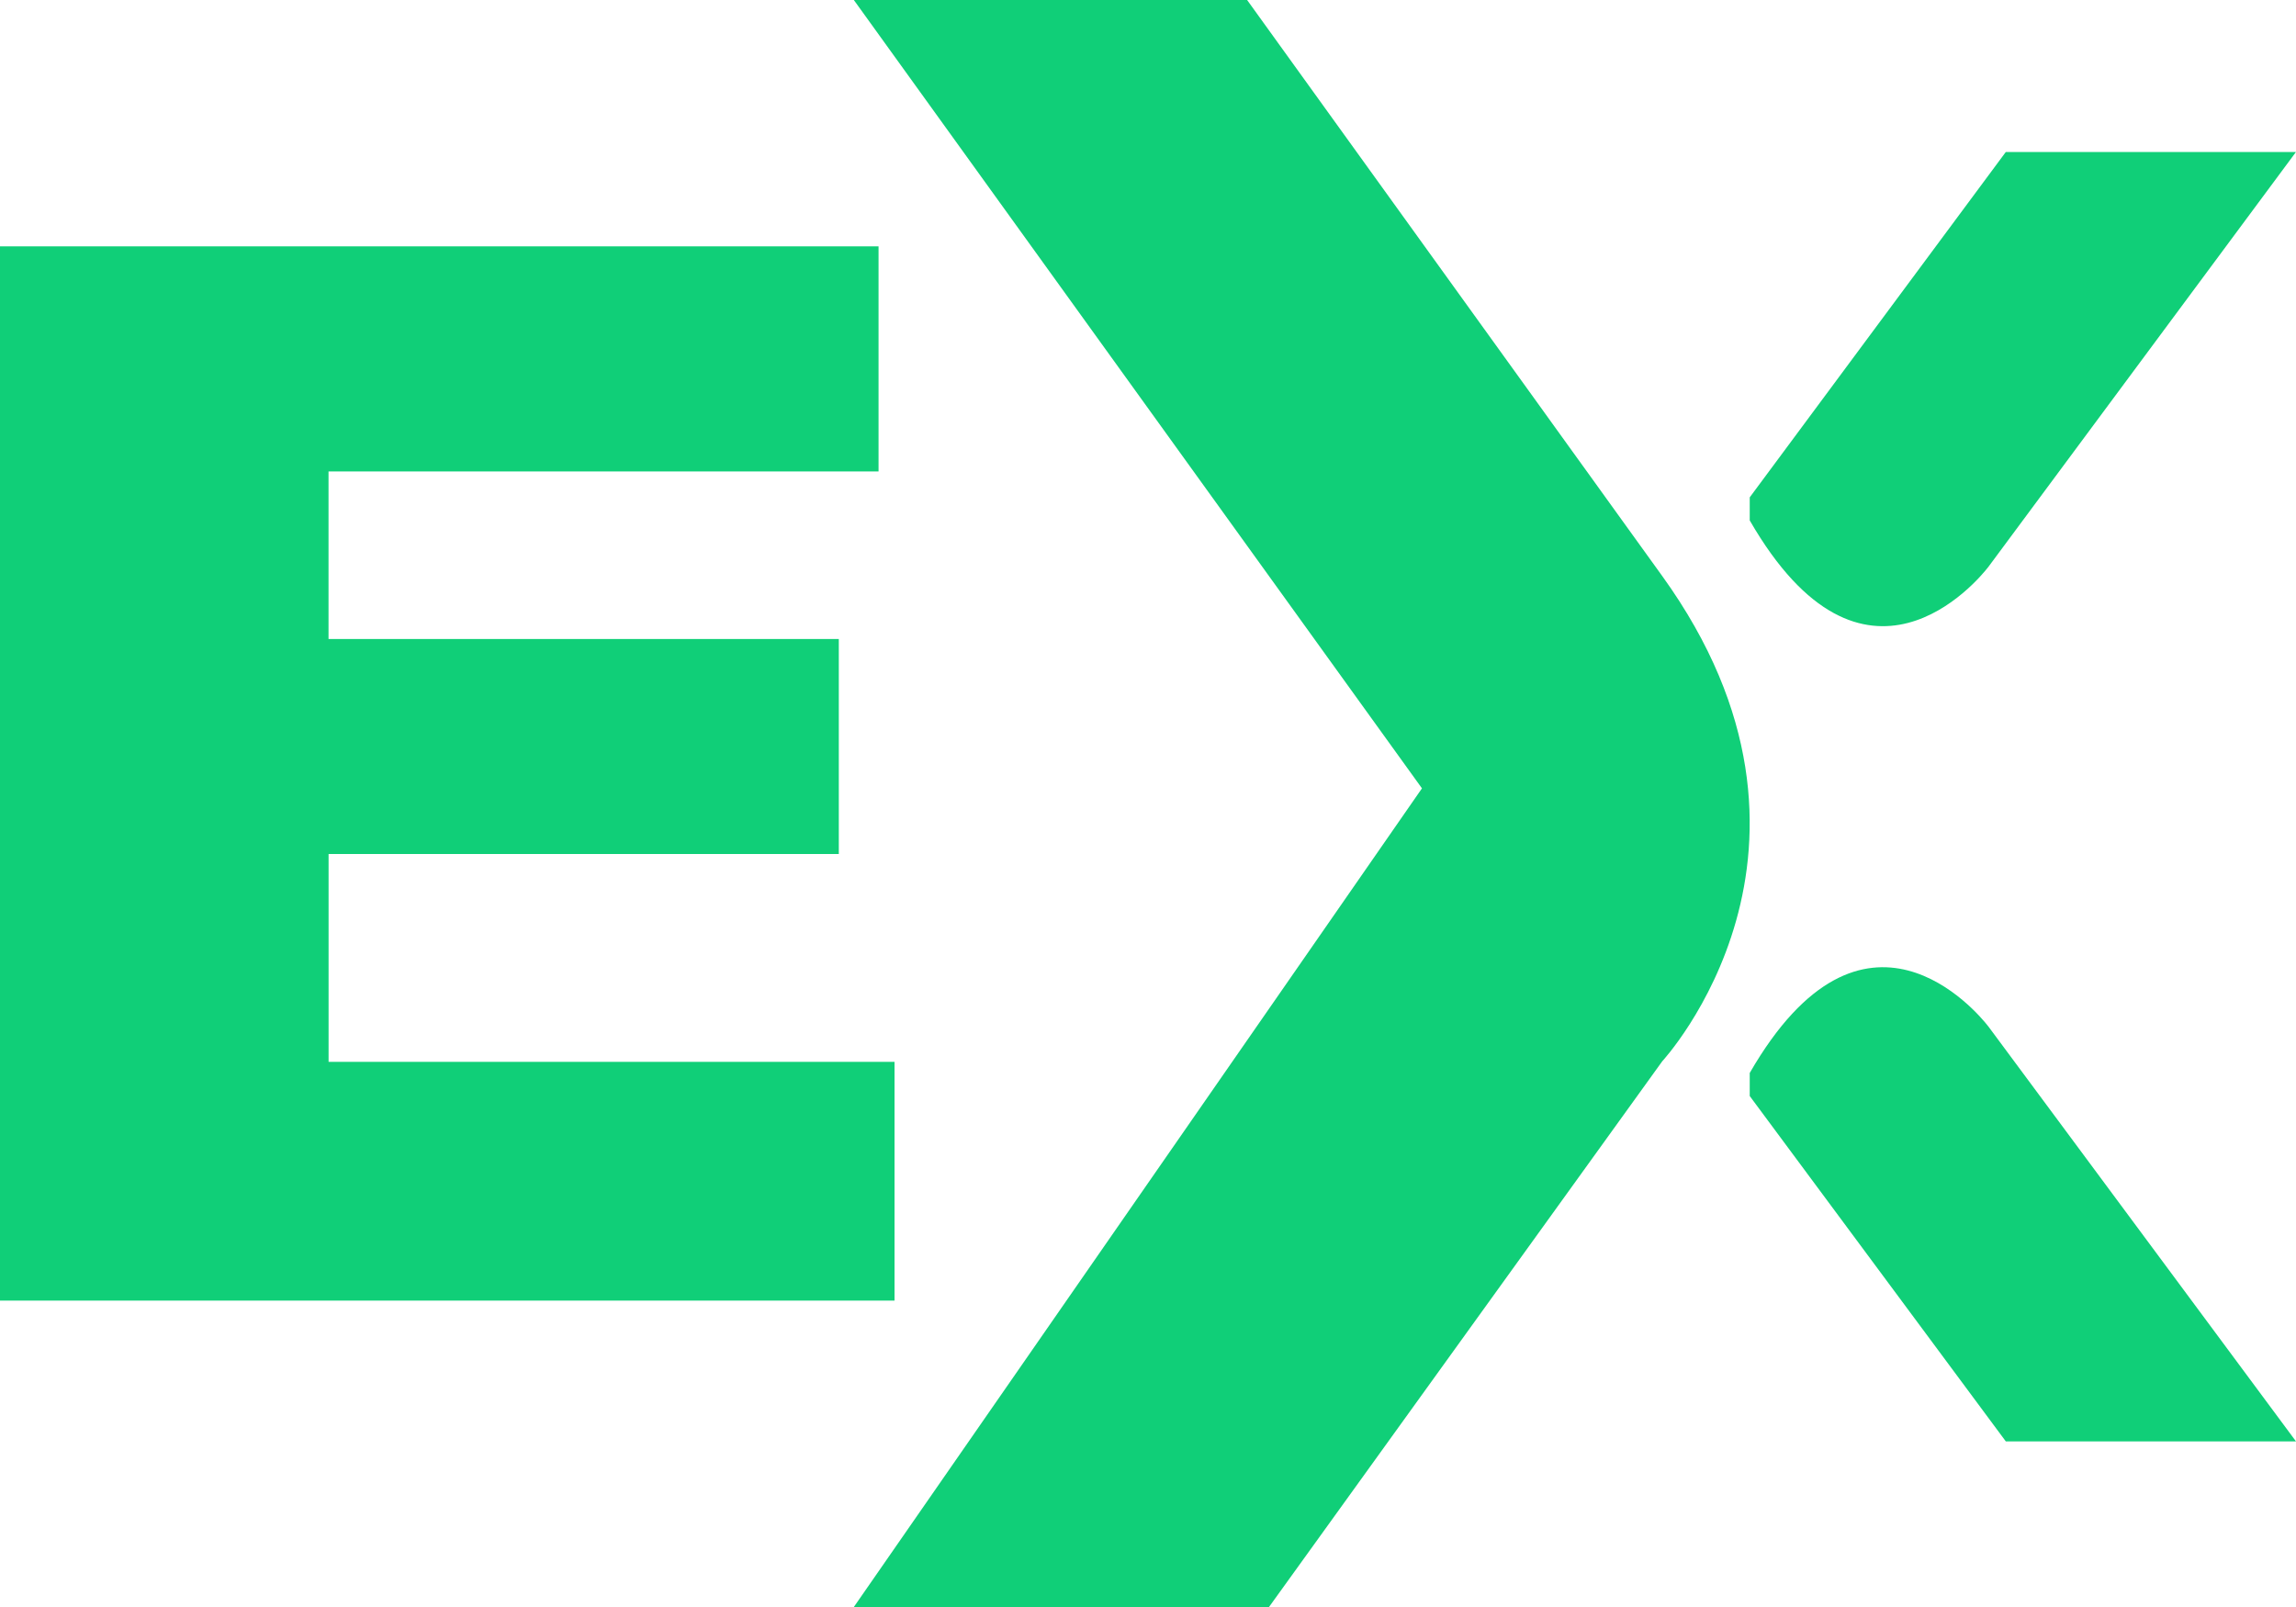
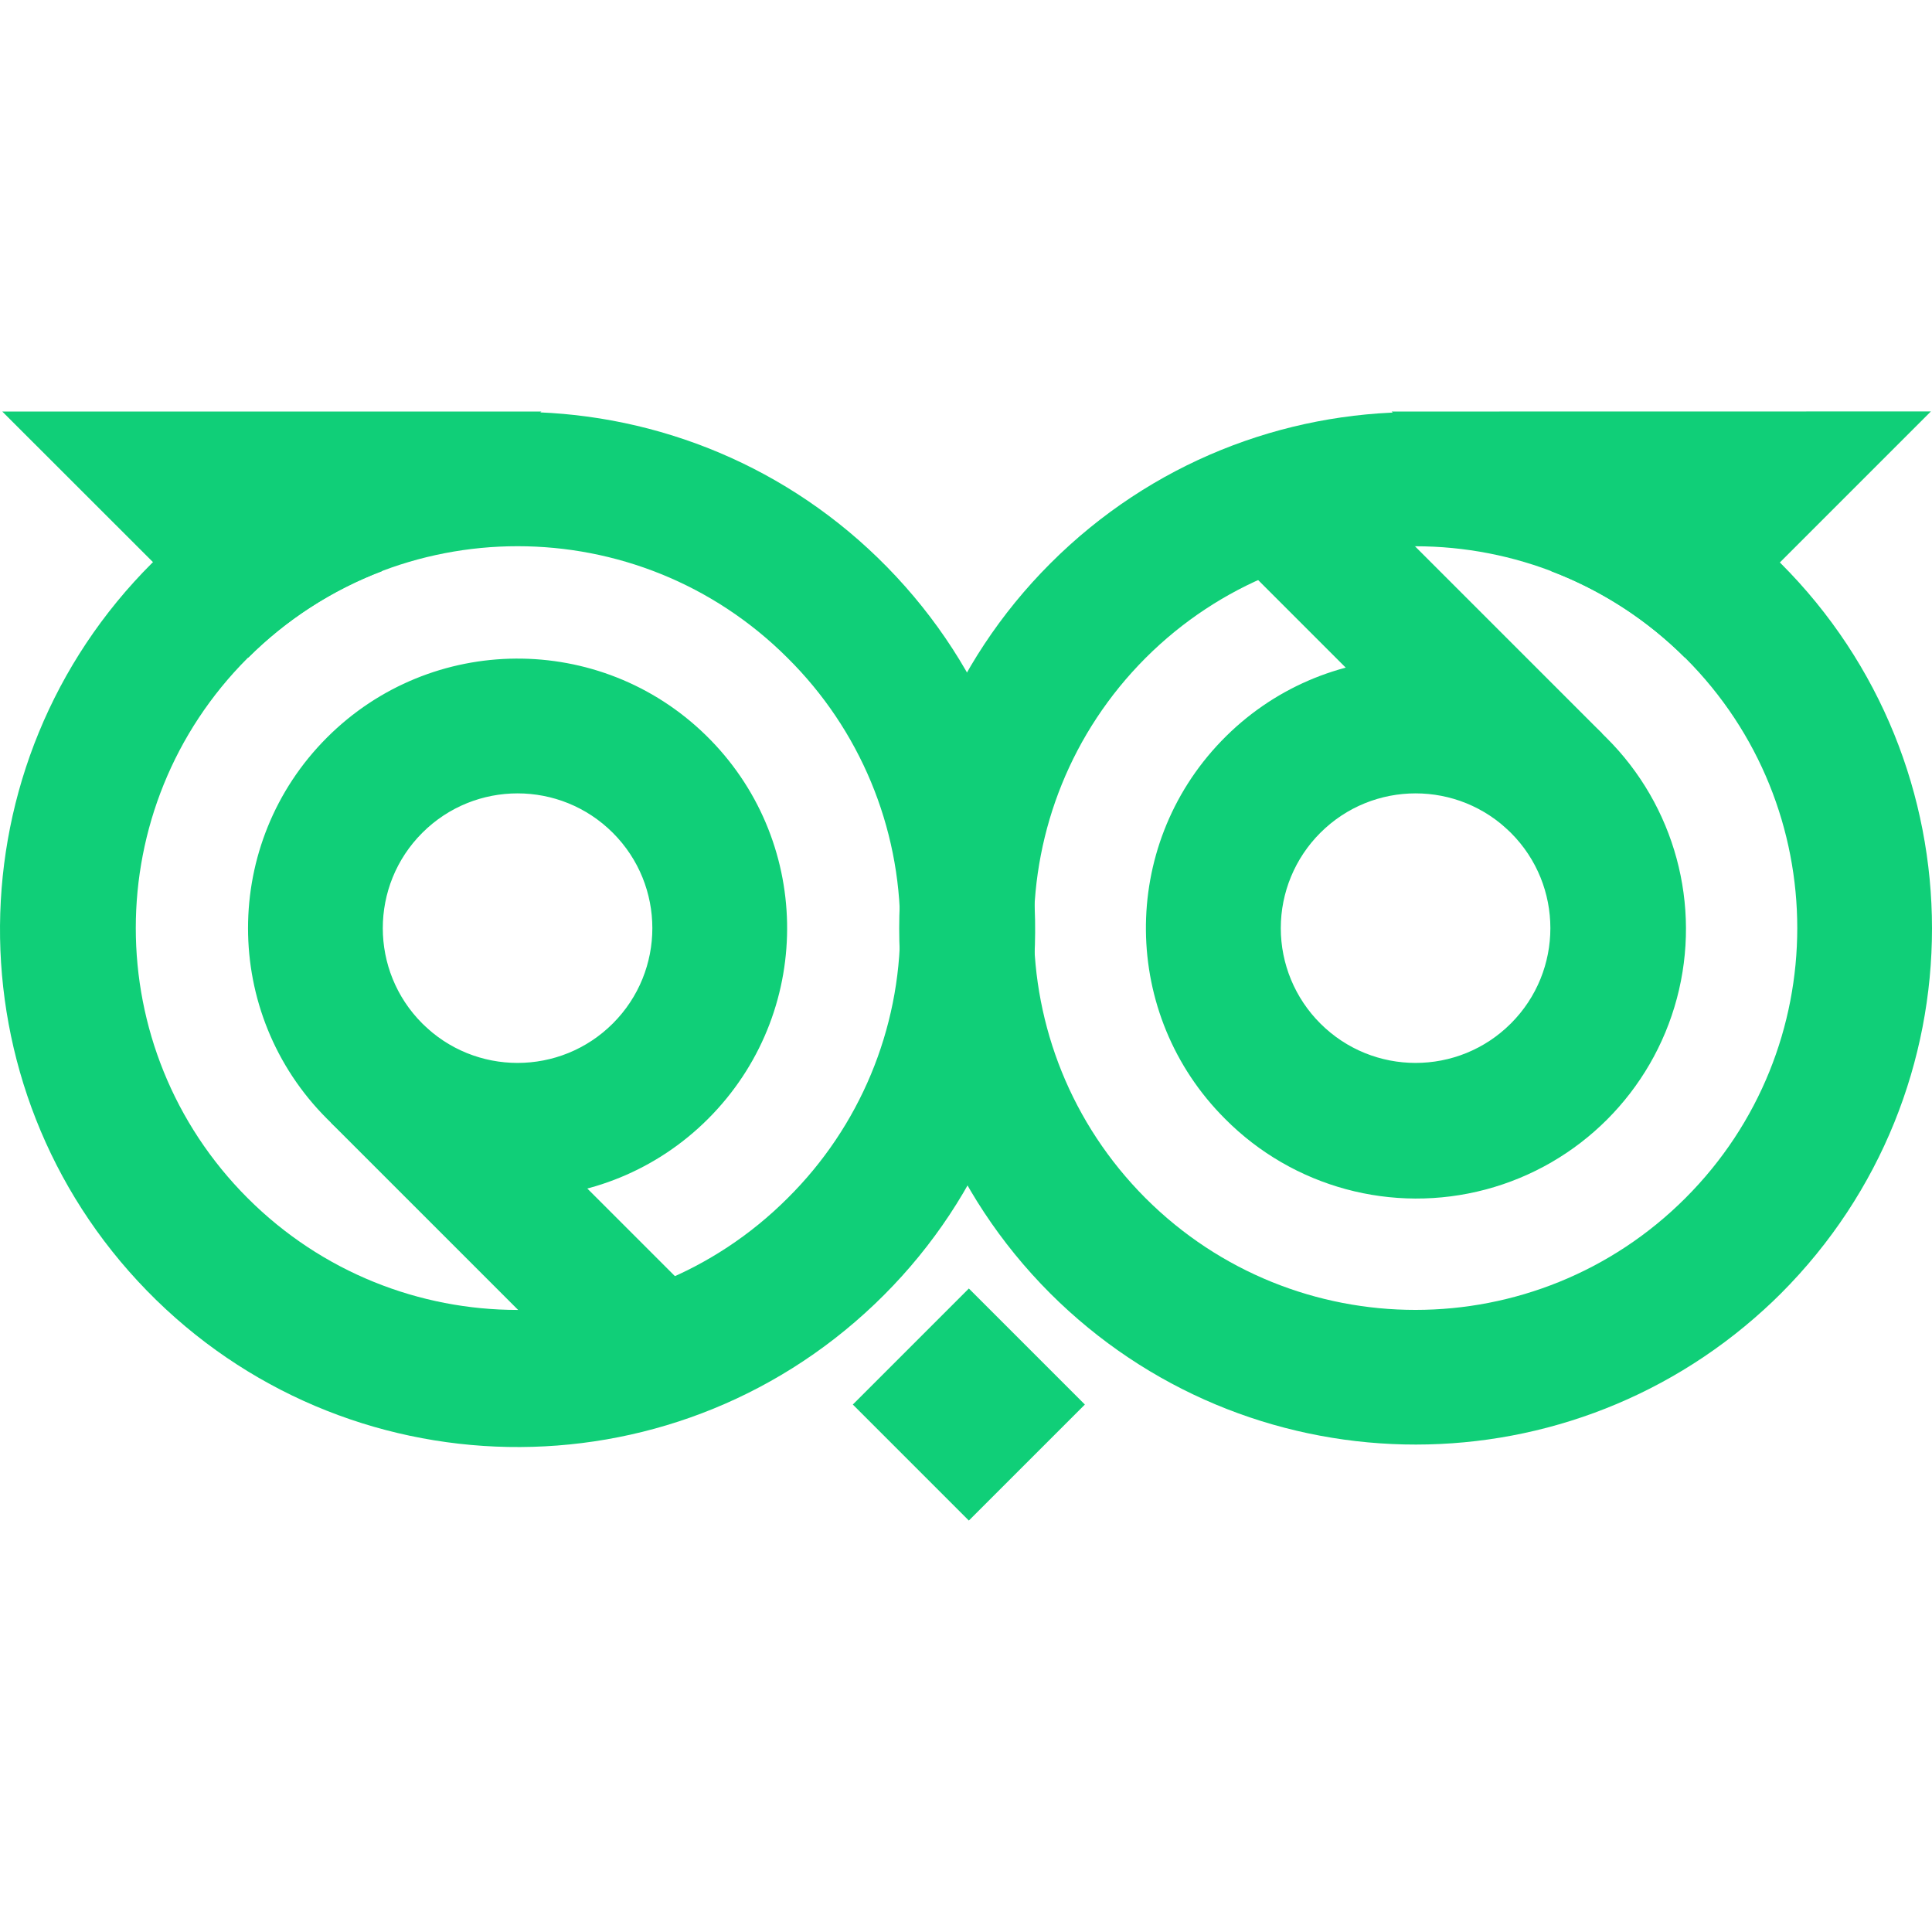
- <svg xmlns="http://www.w3.org/2000/svg" viewBox="0 0 90 63">
-   <path fill="#10cf78" d="M48.885 0l11.38 15.792.484.673.731 1.015.49.68.246.34.491.682.246.342.737 1.023 1.469 2.038c7.71 10.698 0 19.019 0 19.019L49.743 63H33.469l22.27-32.094L33.469 0zm19.702 42.064c4.472-7.753 8.943-2.35 9.34-1.84l.022.027.007.01L90 56.508H78.625l-10.038-13.54zM34.438 9.657v8.825h-21.56v6.569H32.88v8.43h-20v8.148h22.184v9.36H0V9.657h34.438zM90 5.957L77.956 22.204l-.007.01-.022.028c-.397.51-4.868 5.915-9.34-1.84v-.904l10.038-13.54H90z" />
+ <svg xmlns="http://www.w3.org/2000/svg" width="500" height="500" fill="#10cf78">
+   <path d="m43.762 141.506-4.364 4.158c-51.985 51.804-52.604 135.794-1.388 188.359s135.194 54.128 188.331 3.507 55.646-134.576 5.626-188.28-133.942-57.157-188.205-7.744zM203.825 310.09c-38.6 38.575-101.162 38.561-139.746-.031s-38.584-101.154 0-139.747 101.145-38.606 139.746-.03a98.389 98.389 0 0 1 0 139.808zM84.623 190.877a69.759 69.759 0 0 0 0 98.656c.34.353.68.693 1.033 1.021l.851.79c27.996 25.971 71.67 24.606 97.988-3.063s25.499-71.355-1.839-98.018-71.031-26.389-98.033.614zm73.99 73.989a34.88 34.88 0 1 1 0-49.322c13.618 13.62 13.618 35.701 0 49.322z" />
+   <path d="m85.643 290.562 24.663-24.664 73.99 73.99-24.663 24.664zm54.466-184.057-.146.134-41.189 41.213a98.912 98.912 0 0 0-34.502 22.333l-24.655-24.68-39.025-39zm131.7 228.241c-52.154-52.205-52.127-136.8.061-188.972s136.784-52.171 188.972 0 52.216 136.767.062 188.972a116.522 116.522 0 0 1-4.365 4.158c-52.81 48.16-134.14 46.33-184.73-4.158zm24.667-24.655c38.599 38.564 101.148 38.544 139.724-.043s38.575-101.136 0-139.723-101.125-38.606-139.724-.043c-38.558 38.628-38.558 101.182 0 139.81zm20.546-20.558c-26.91-26.877-27.33-70.358-.945-97.75s69.85-28.602 97.717-2.718l.851.79 1.033 1.022a69.761 69.761 0 1 1-98.656 98.656zm24.667-24.667a34.88 34.88 0 1 0 0-49.322 34.855 34.855 0 0 0 0 49.322z" />
+   <path d="m316 140.512 24.664-24.663 73.99 73.99-24.663 24.663zm44.156-34.007.134.134 41.225 41.213a98.912 98.912 0 0 1 34.515 22.333l24.655-24.68 39.025-39.024zm-109.42 226.96 30.027 30.028-30.028 30.027-30.027-30.027z" />
</svg>
